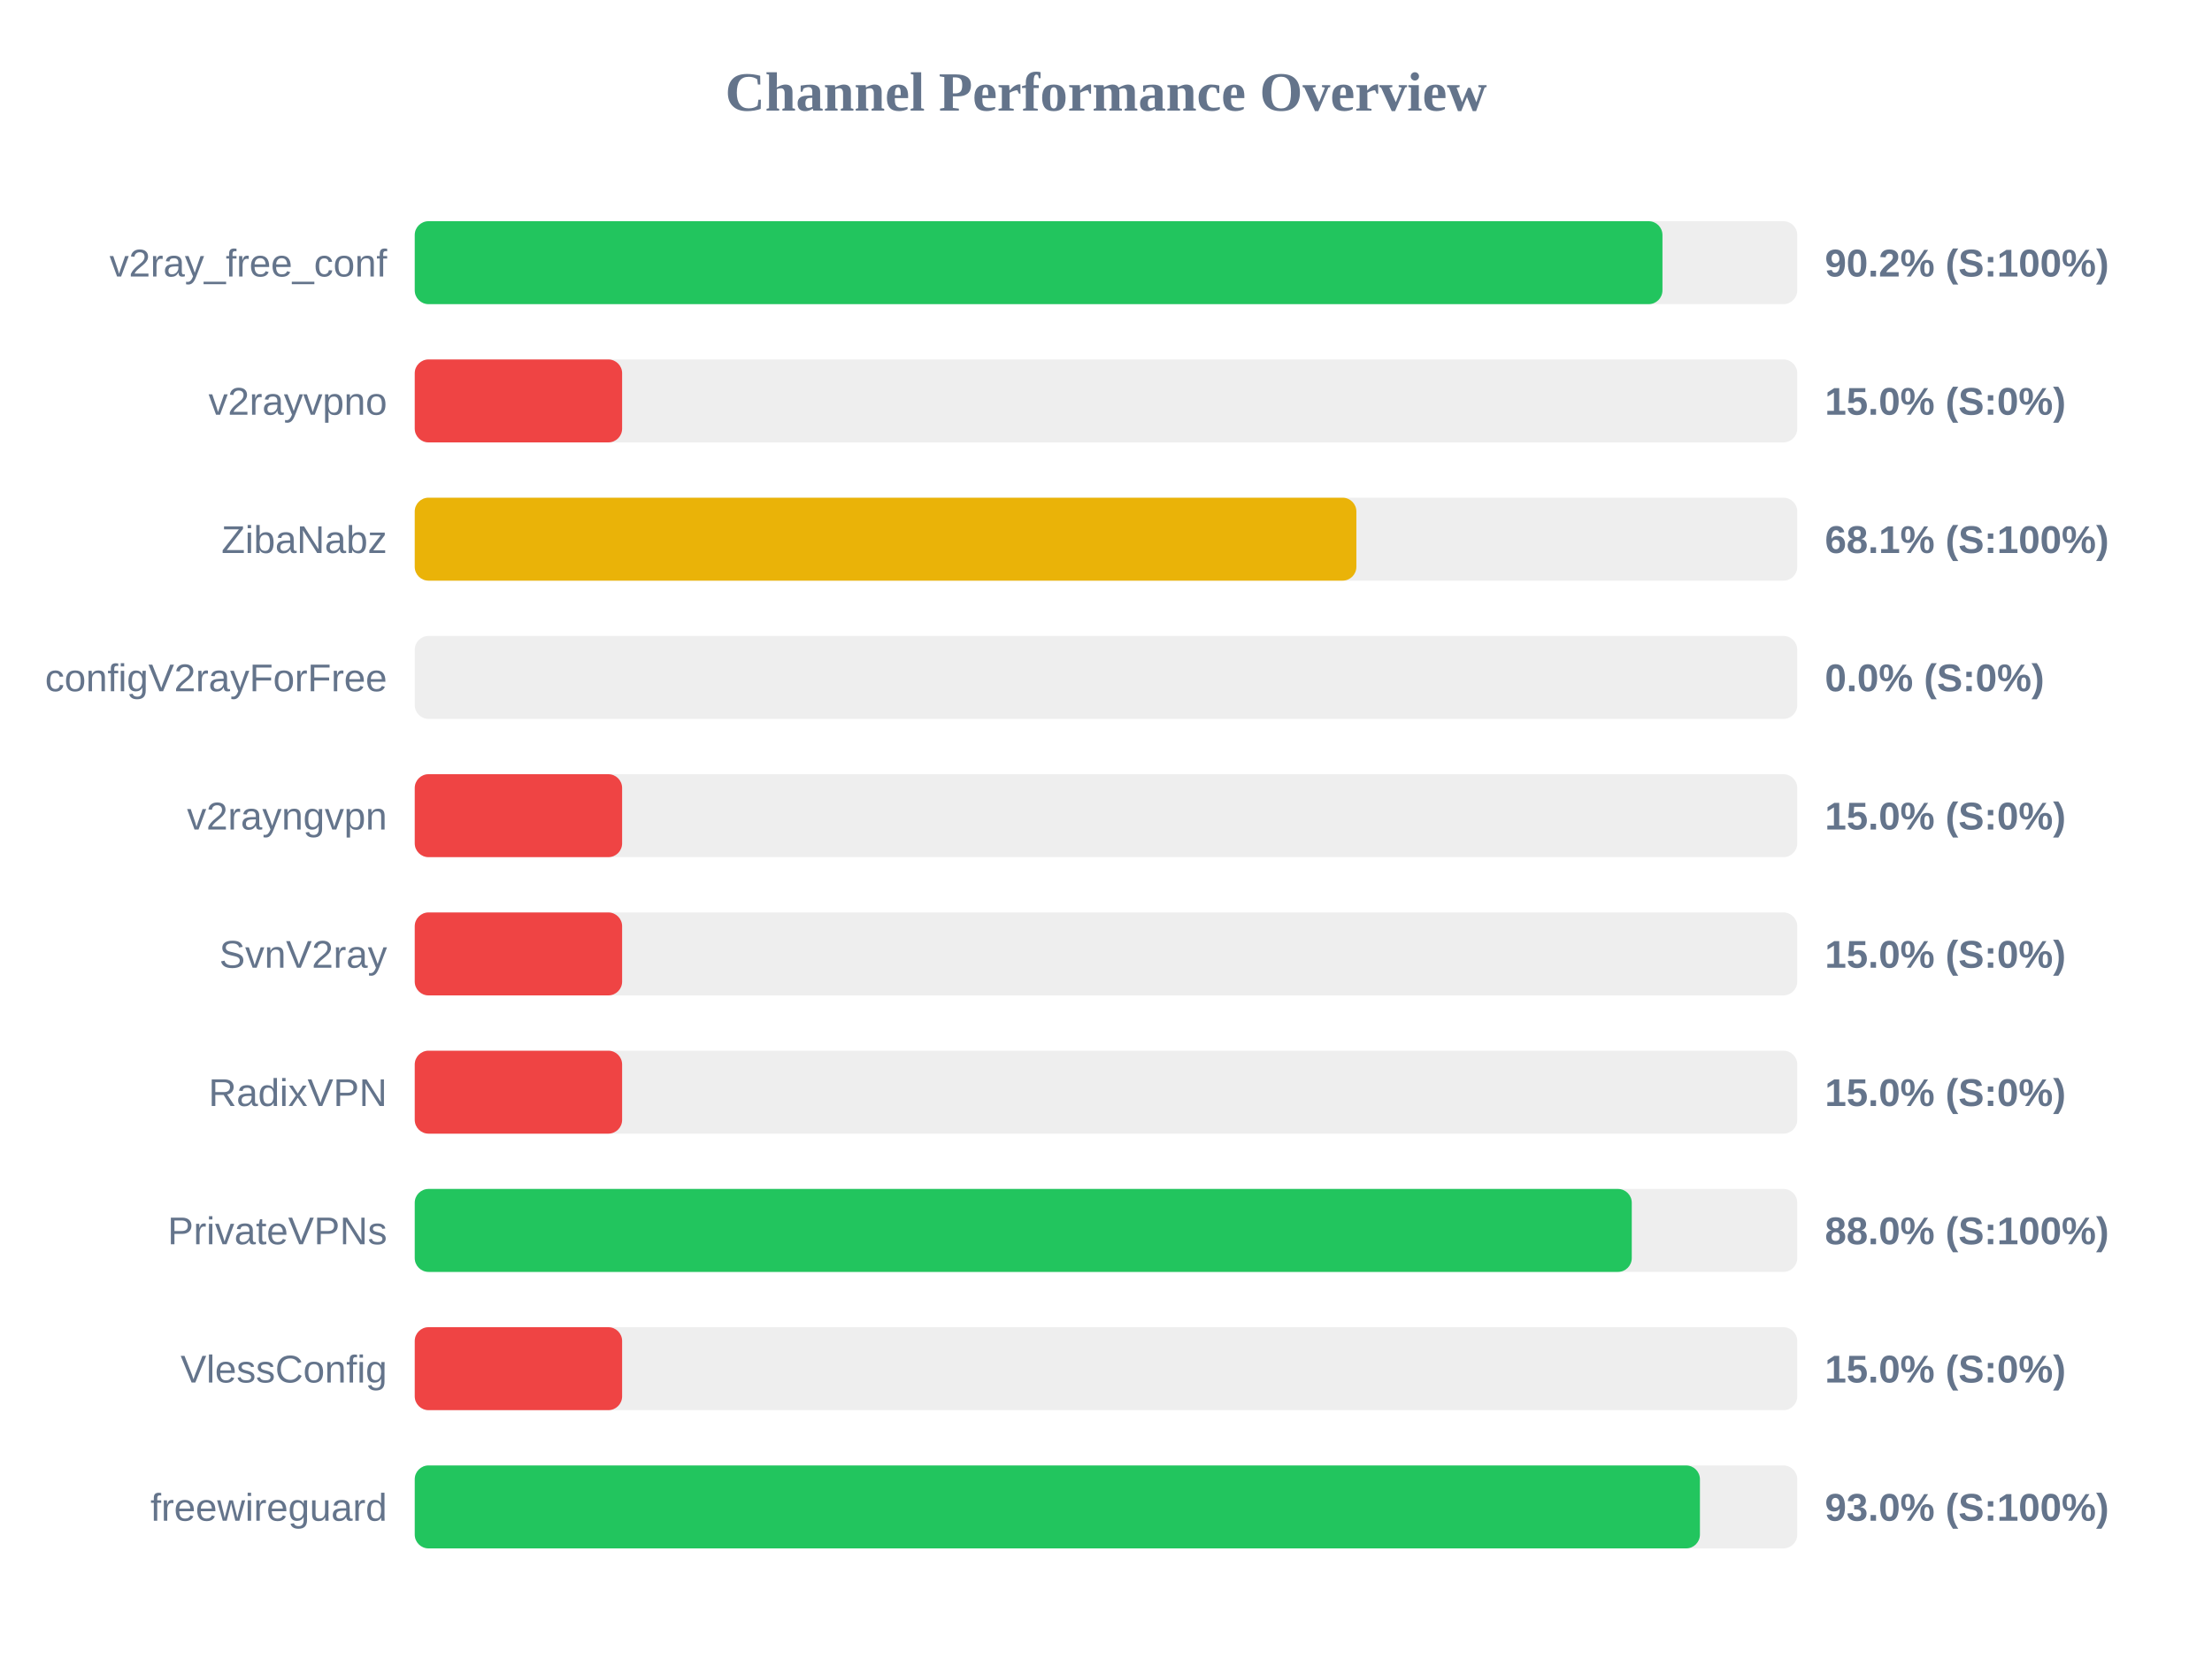
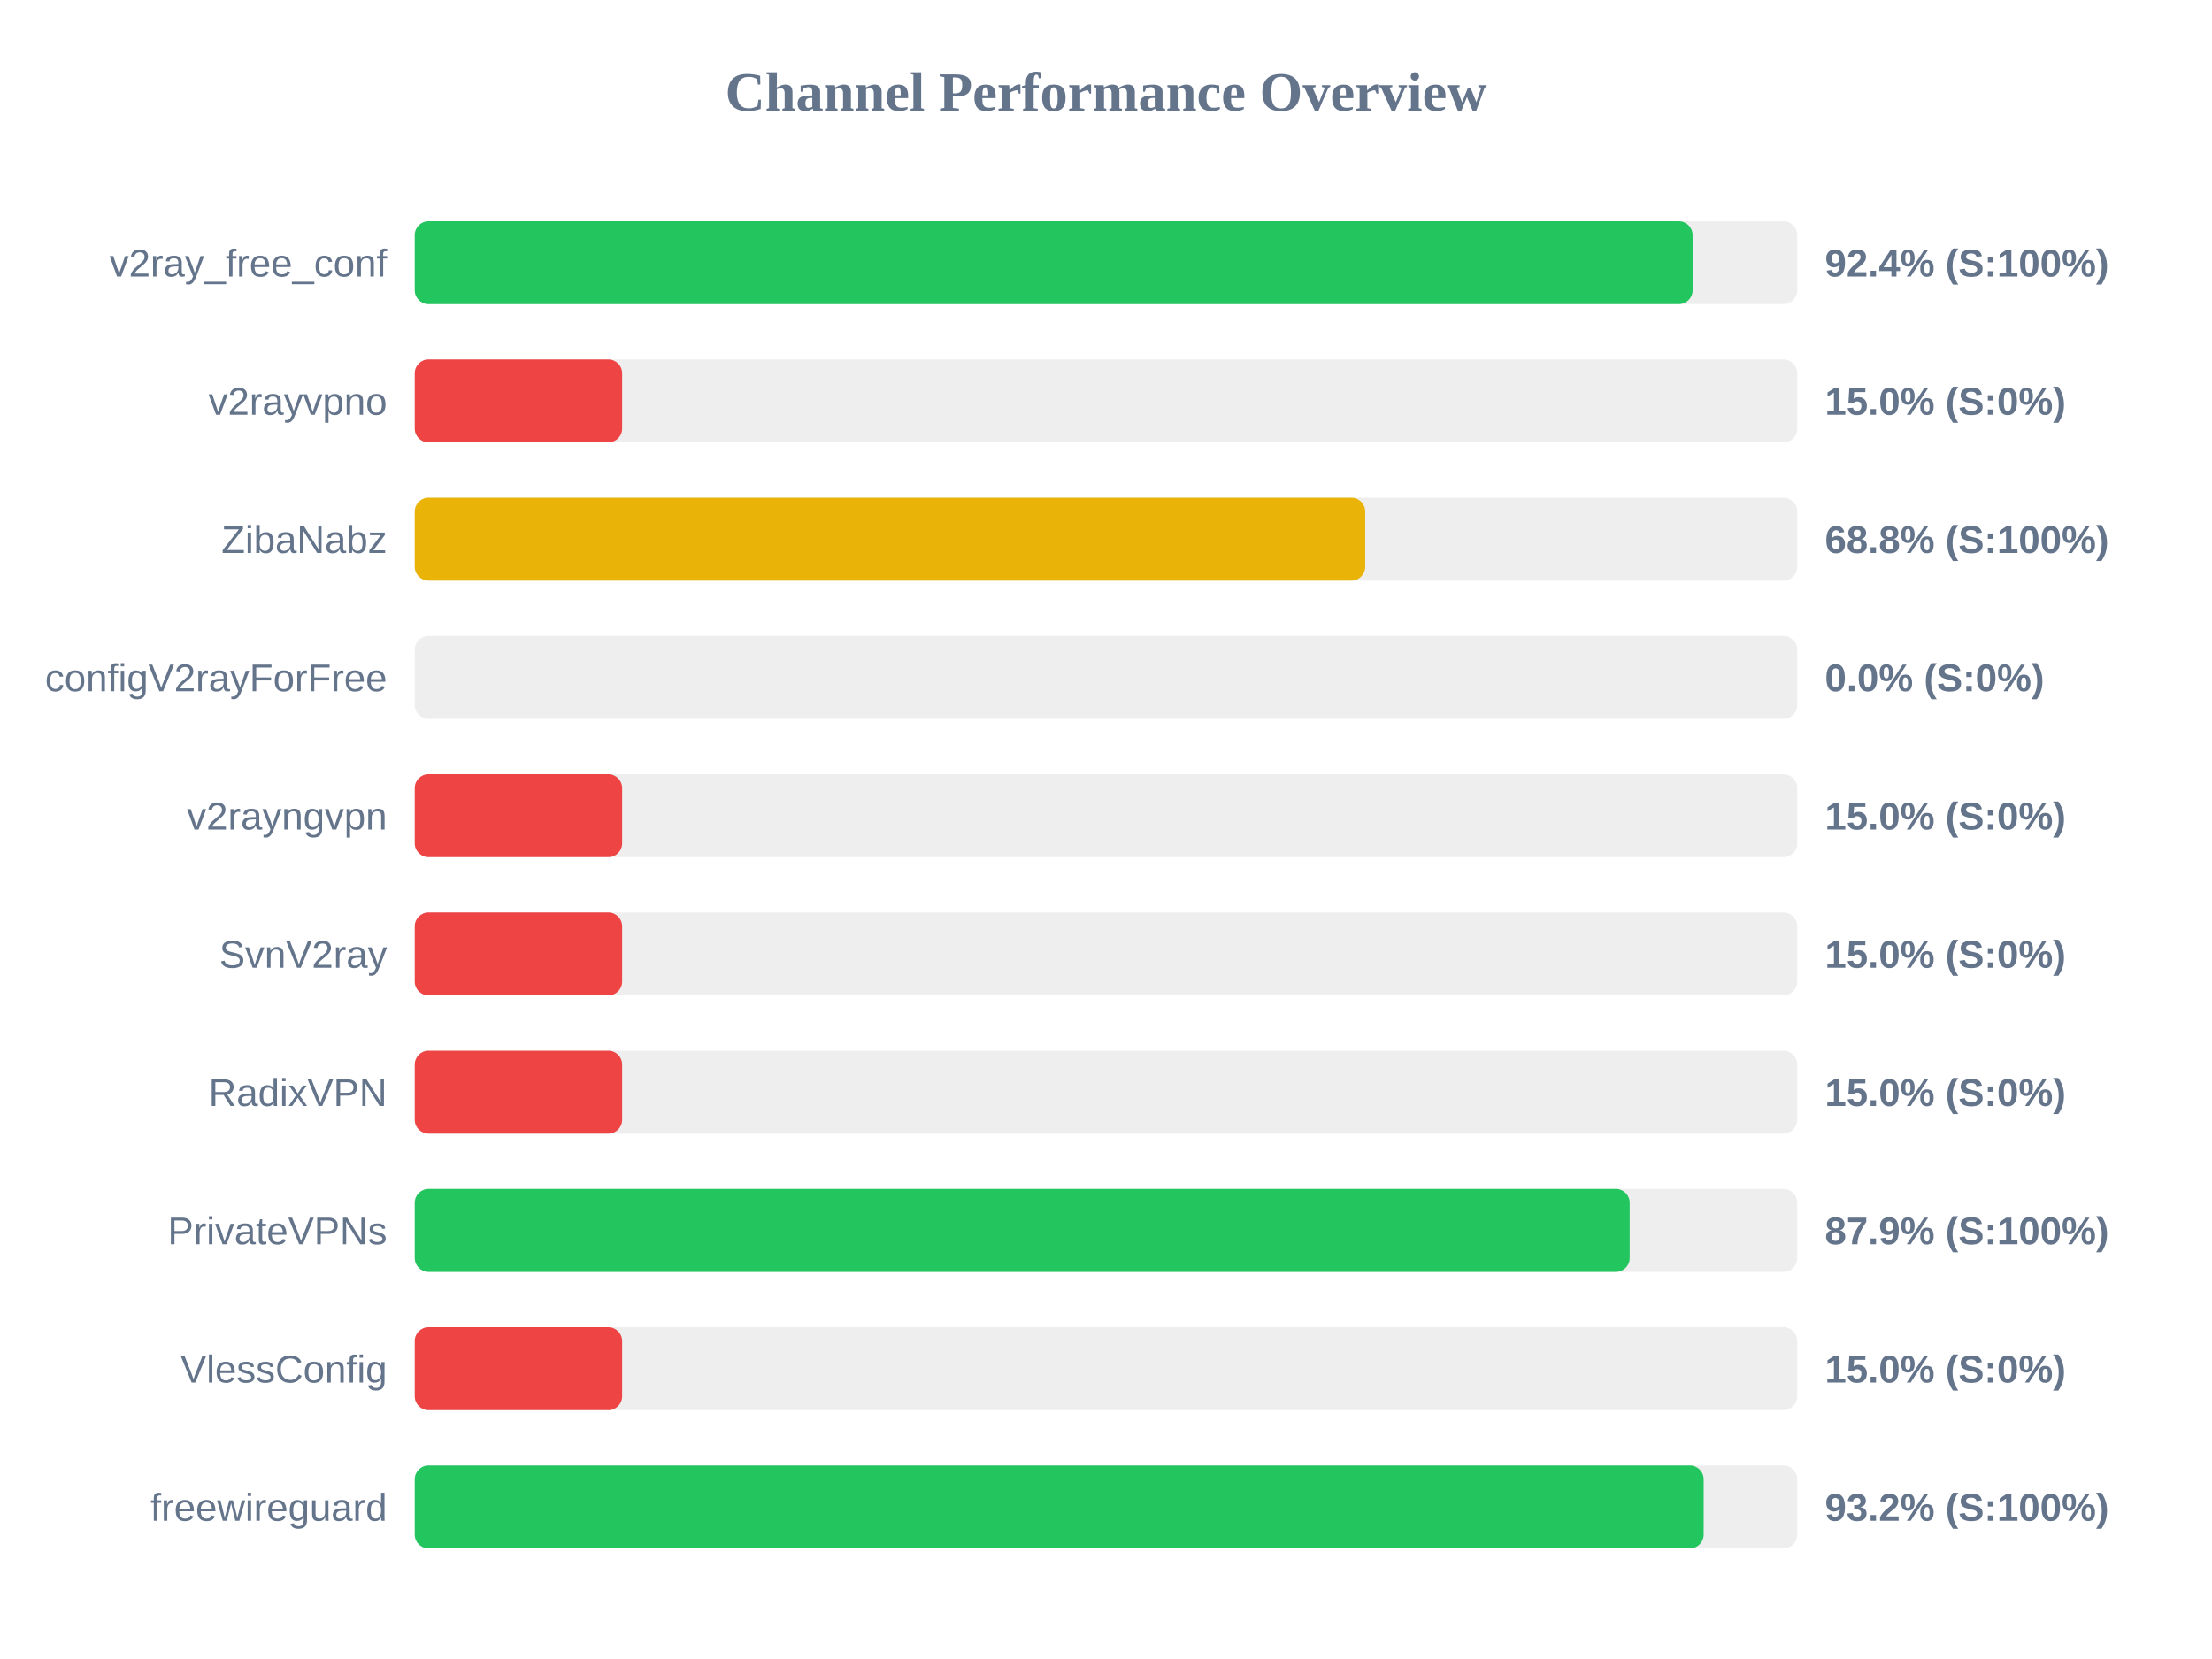
<svg xmlns="http://www.w3.org/2000/svg" width="800" height="600" version="1.1">
  <style>
        .row { font: 14px Arial; fill: #64748b; }
        .score { font: bold 14px Arial; fill: #64748b; }
    </style>
  <text x="400" y="40" text-anchor="middle" font-size="20px" font-weight="bold" fill="#64748b">Channel Performance Overview</text>
  <rect x="150" y="80" width="500" height="30" fill="#eee" rx="5" />
-   <rect x="150" y="80" width="451.25" height="30" fill="#22c55e" rx="5" />
+   <rect x="150" y="80" width="462.15" height="30" fill="#22c55e" rx="5" />
  <text x="140" y="100" text-anchor="end" class="row">v2ray_free_conf</text>
-   <text x="660" y="100" text-anchor="start" class="score">90.2% (S:100%)</text>
+   <text x="660" y="100" text-anchor="start" class="score">92.4% (S:100%)</text>
  <rect x="150" y="130" width="500" height="30" fill="#eee" rx="5" />
  <rect x="150" y="130" width="75.0" height="30" fill="#ef4444" rx="5" />
  <text x="140" y="150" text-anchor="end" class="row">v2rayvpno</text>
  <text x="660" y="150" text-anchor="start" class="score">15.0% (S:0%)</text>
  <rect x="150" y="180" width="500" height="30" fill="#eee" rx="5" />
-   <rect x="150" y="180" width="340.55" height="30" fill="#eab308" rx="5" />
+   <rect x="150" y="180" width="343.75" height="30" fill="#eab308" rx="5" />
  <text x="140" y="200" text-anchor="end" class="row">ZibaNabz</text>
-   <text x="660" y="200" text-anchor="start" class="score">68.1% (S:100%)</text>
+   <text x="660" y="200" text-anchor="start" class="score">68.8% (S:100%)</text>
  <rect x="150" y="230" width="500" height="30" fill="#eee" rx="5" />
  <rect x="150" y="230" width="0.0" height="30" fill="#ef4444" rx="5" />
  <text x="140" y="250" text-anchor="end" class="row">configV2rayForFree</text>
  <text x="660" y="250" text-anchor="start" class="score">0.0% (S:0%)</text>
  <rect x="150" y="280" width="500" height="30" fill="#eee" rx="5" />
  <rect x="150" y="280" width="75.0" height="30" fill="#ef4444" rx="5" />
  <text x="140" y="300" text-anchor="end" class="row">v2rayngvpn</text>
  <text x="660" y="300" text-anchor="start" class="score">15.0% (S:0%)</text>
  <rect x="150" y="330" width="500" height="30" fill="#eee" rx="5" />
  <rect x="150" y="330" width="75.0" height="30" fill="#ef4444" rx="5" />
  <text x="140" y="350" text-anchor="end" class="row">SvnV2ray</text>
  <text x="660" y="350" text-anchor="start" class="score">15.0% (S:0%)</text>
  <rect x="150" y="380" width="500" height="30" fill="#eee" rx="5" />
  <rect x="150" y="380" width="75.0" height="30" fill="#ef4444" rx="5" />
  <text x="140" y="400" text-anchor="end" class="row">RadixVPN</text>
  <text x="660" y="400" text-anchor="start" class="score">15.0% (S:0%)</text>
  <rect x="150" y="430" width="500" height="30" fill="#eee" rx="5" />
-   <rect x="150" y="430" width="440.15" height="30" fill="#22c55e" rx="5" />
+   <rect x="150" y="430" width="439.4" height="30" fill="#22c55e" rx="5" />
  <text x="140" y="450" text-anchor="end" class="row">PrivateVPNs</text>
-   <text x="660" y="450" text-anchor="start" class="score">88.0% (S:100%)</text>
+   <text x="660" y="450" text-anchor="start" class="score">87.9% (S:100%)</text>
  <rect x="150" y="480" width="500" height="30" fill="#eee" rx="5" />
  <rect x="150" y="480" width="75.0" height="30" fill="#ef4444" rx="5" />
  <text x="140" y="500" text-anchor="end" class="row">VlessConfig</text>
  <text x="660" y="500" text-anchor="start" class="score">15.0% (S:0%)</text>
  <rect x="150" y="530" width="500" height="30" fill="#eee" rx="5" />
-   <rect x="150" y="530" width="464.8" height="30" fill="#22c55e" rx="5" />
+   <rect x="150" y="530" width="466.15" height="30" fill="#22c55e" rx="5" />
  <text x="140" y="550" text-anchor="end" class="row">freewireguard</text>
-   <text x="660" y="550" text-anchor="start" class="score">93.0% (S:100%)</text>
+   <text x="660" y="550" text-anchor="start" class="score">93.2% (S:100%)</text>
</svg>
